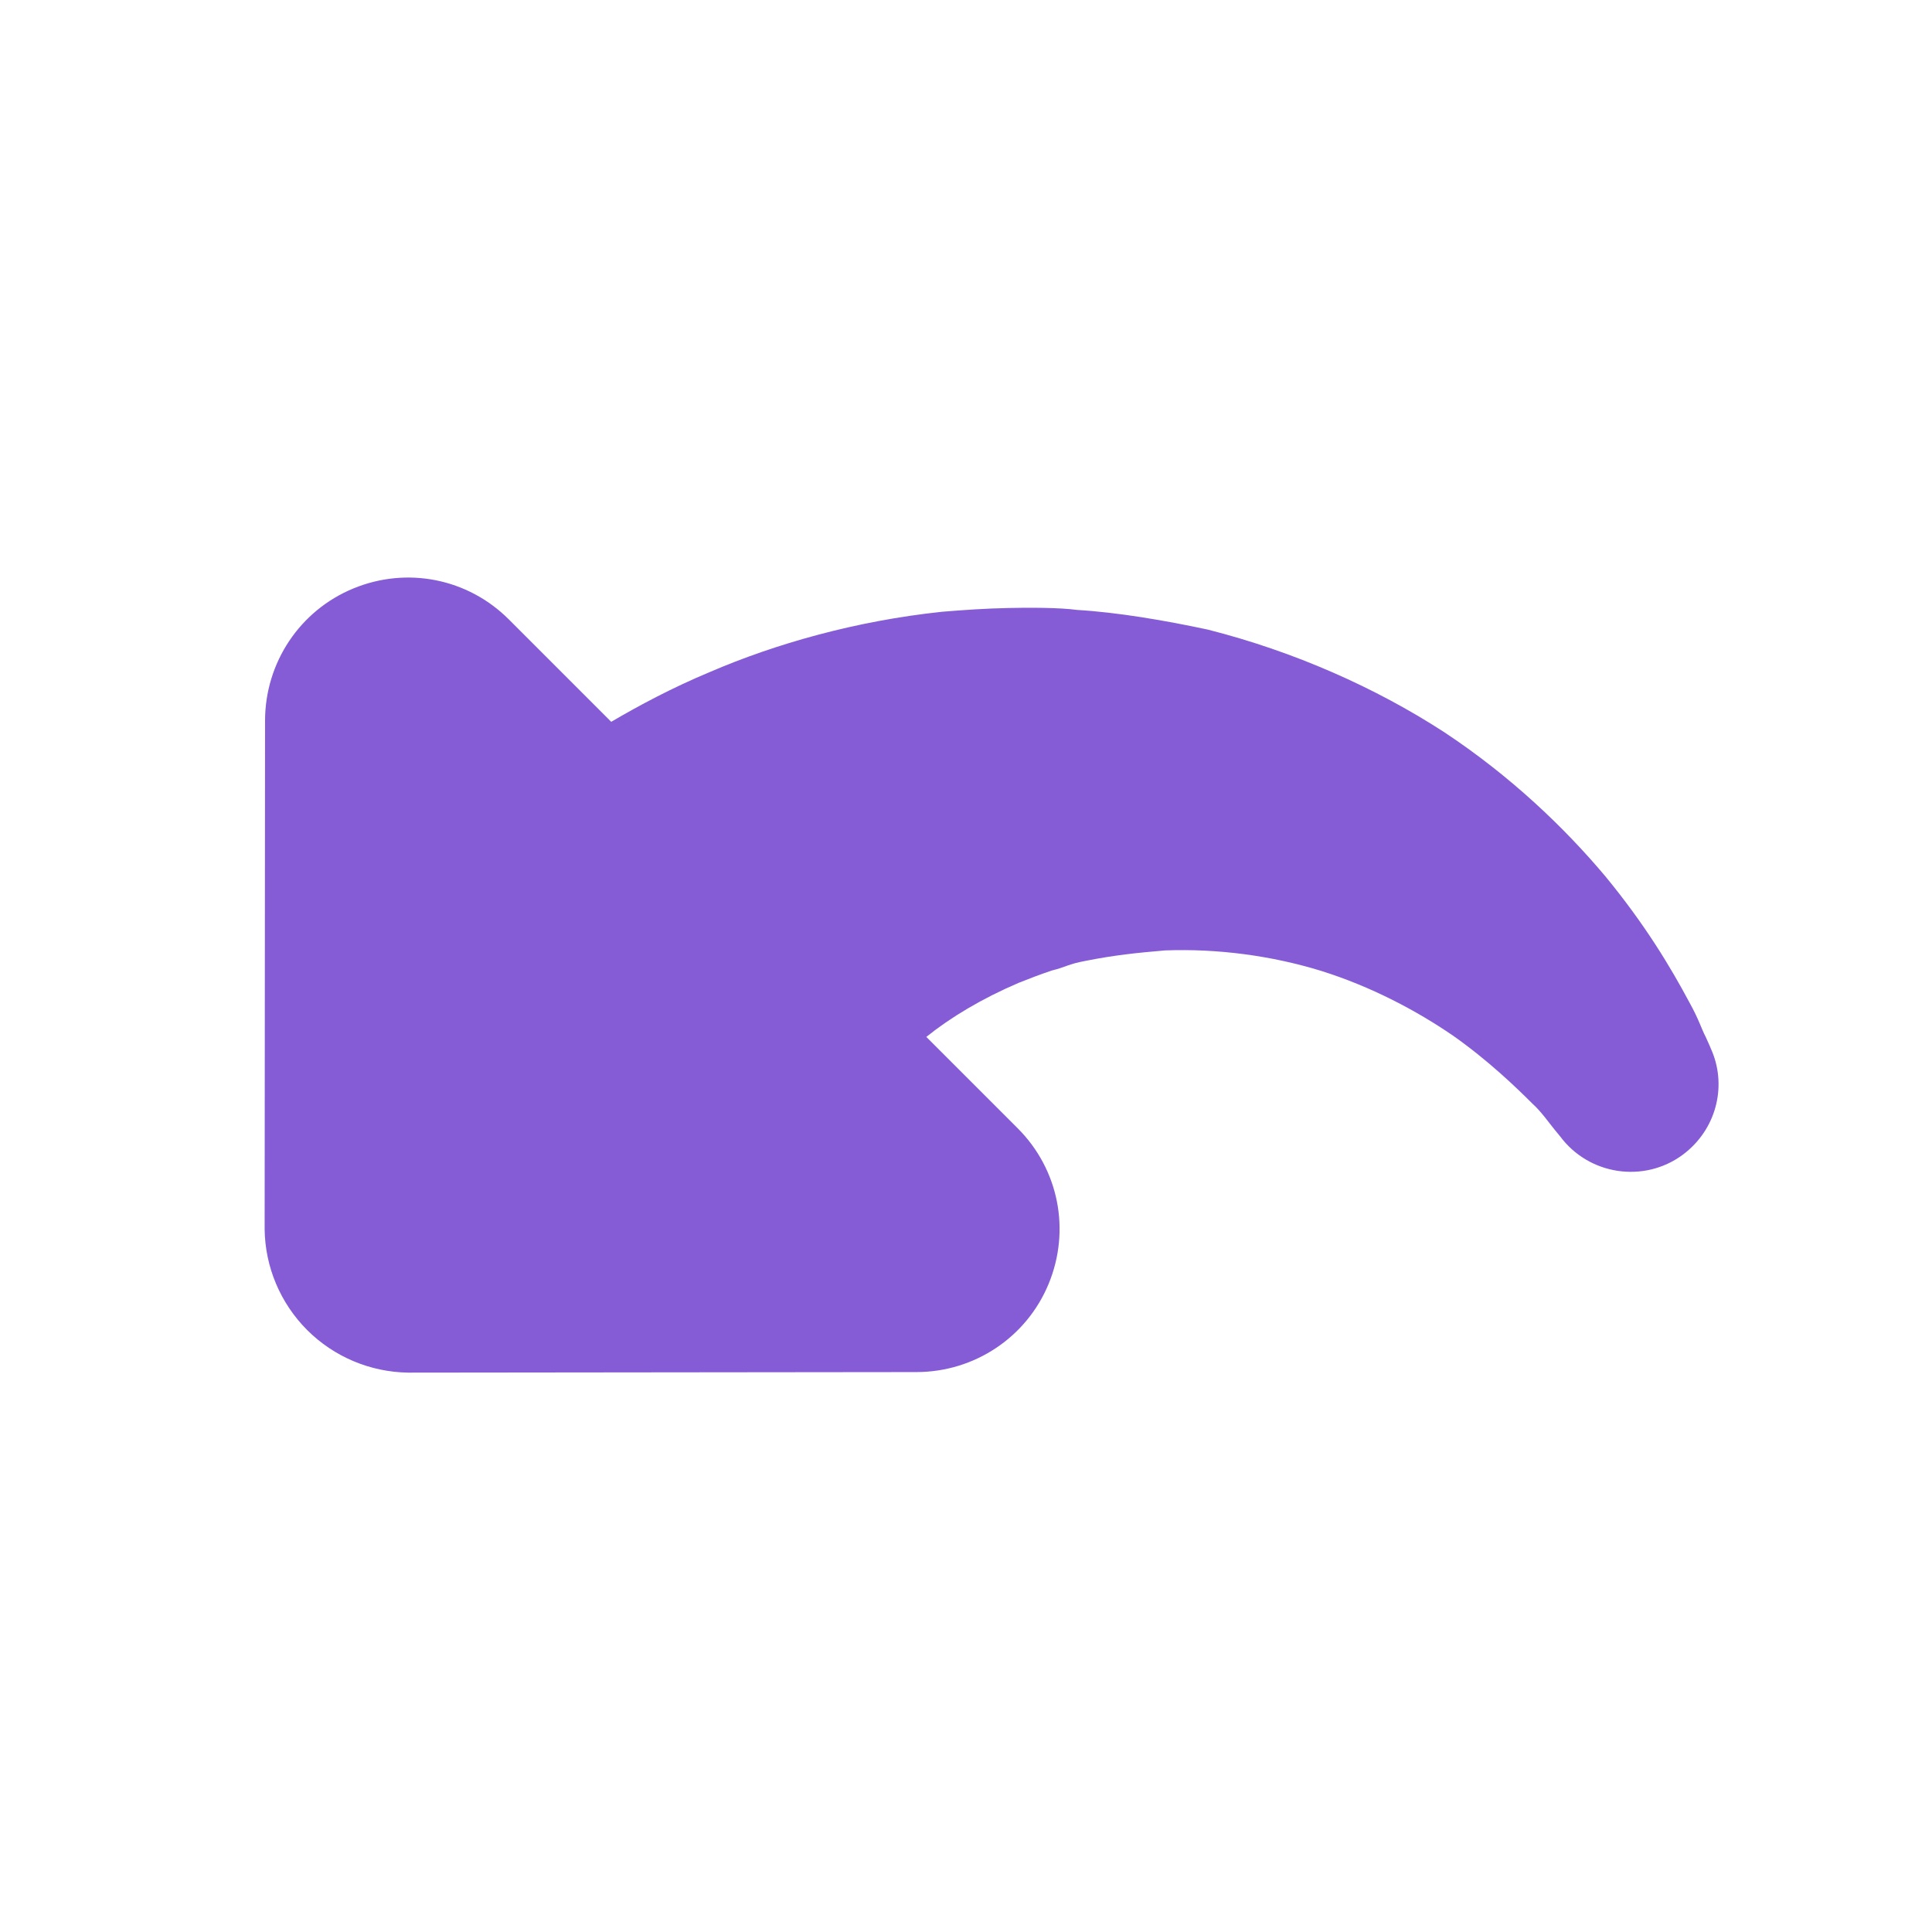
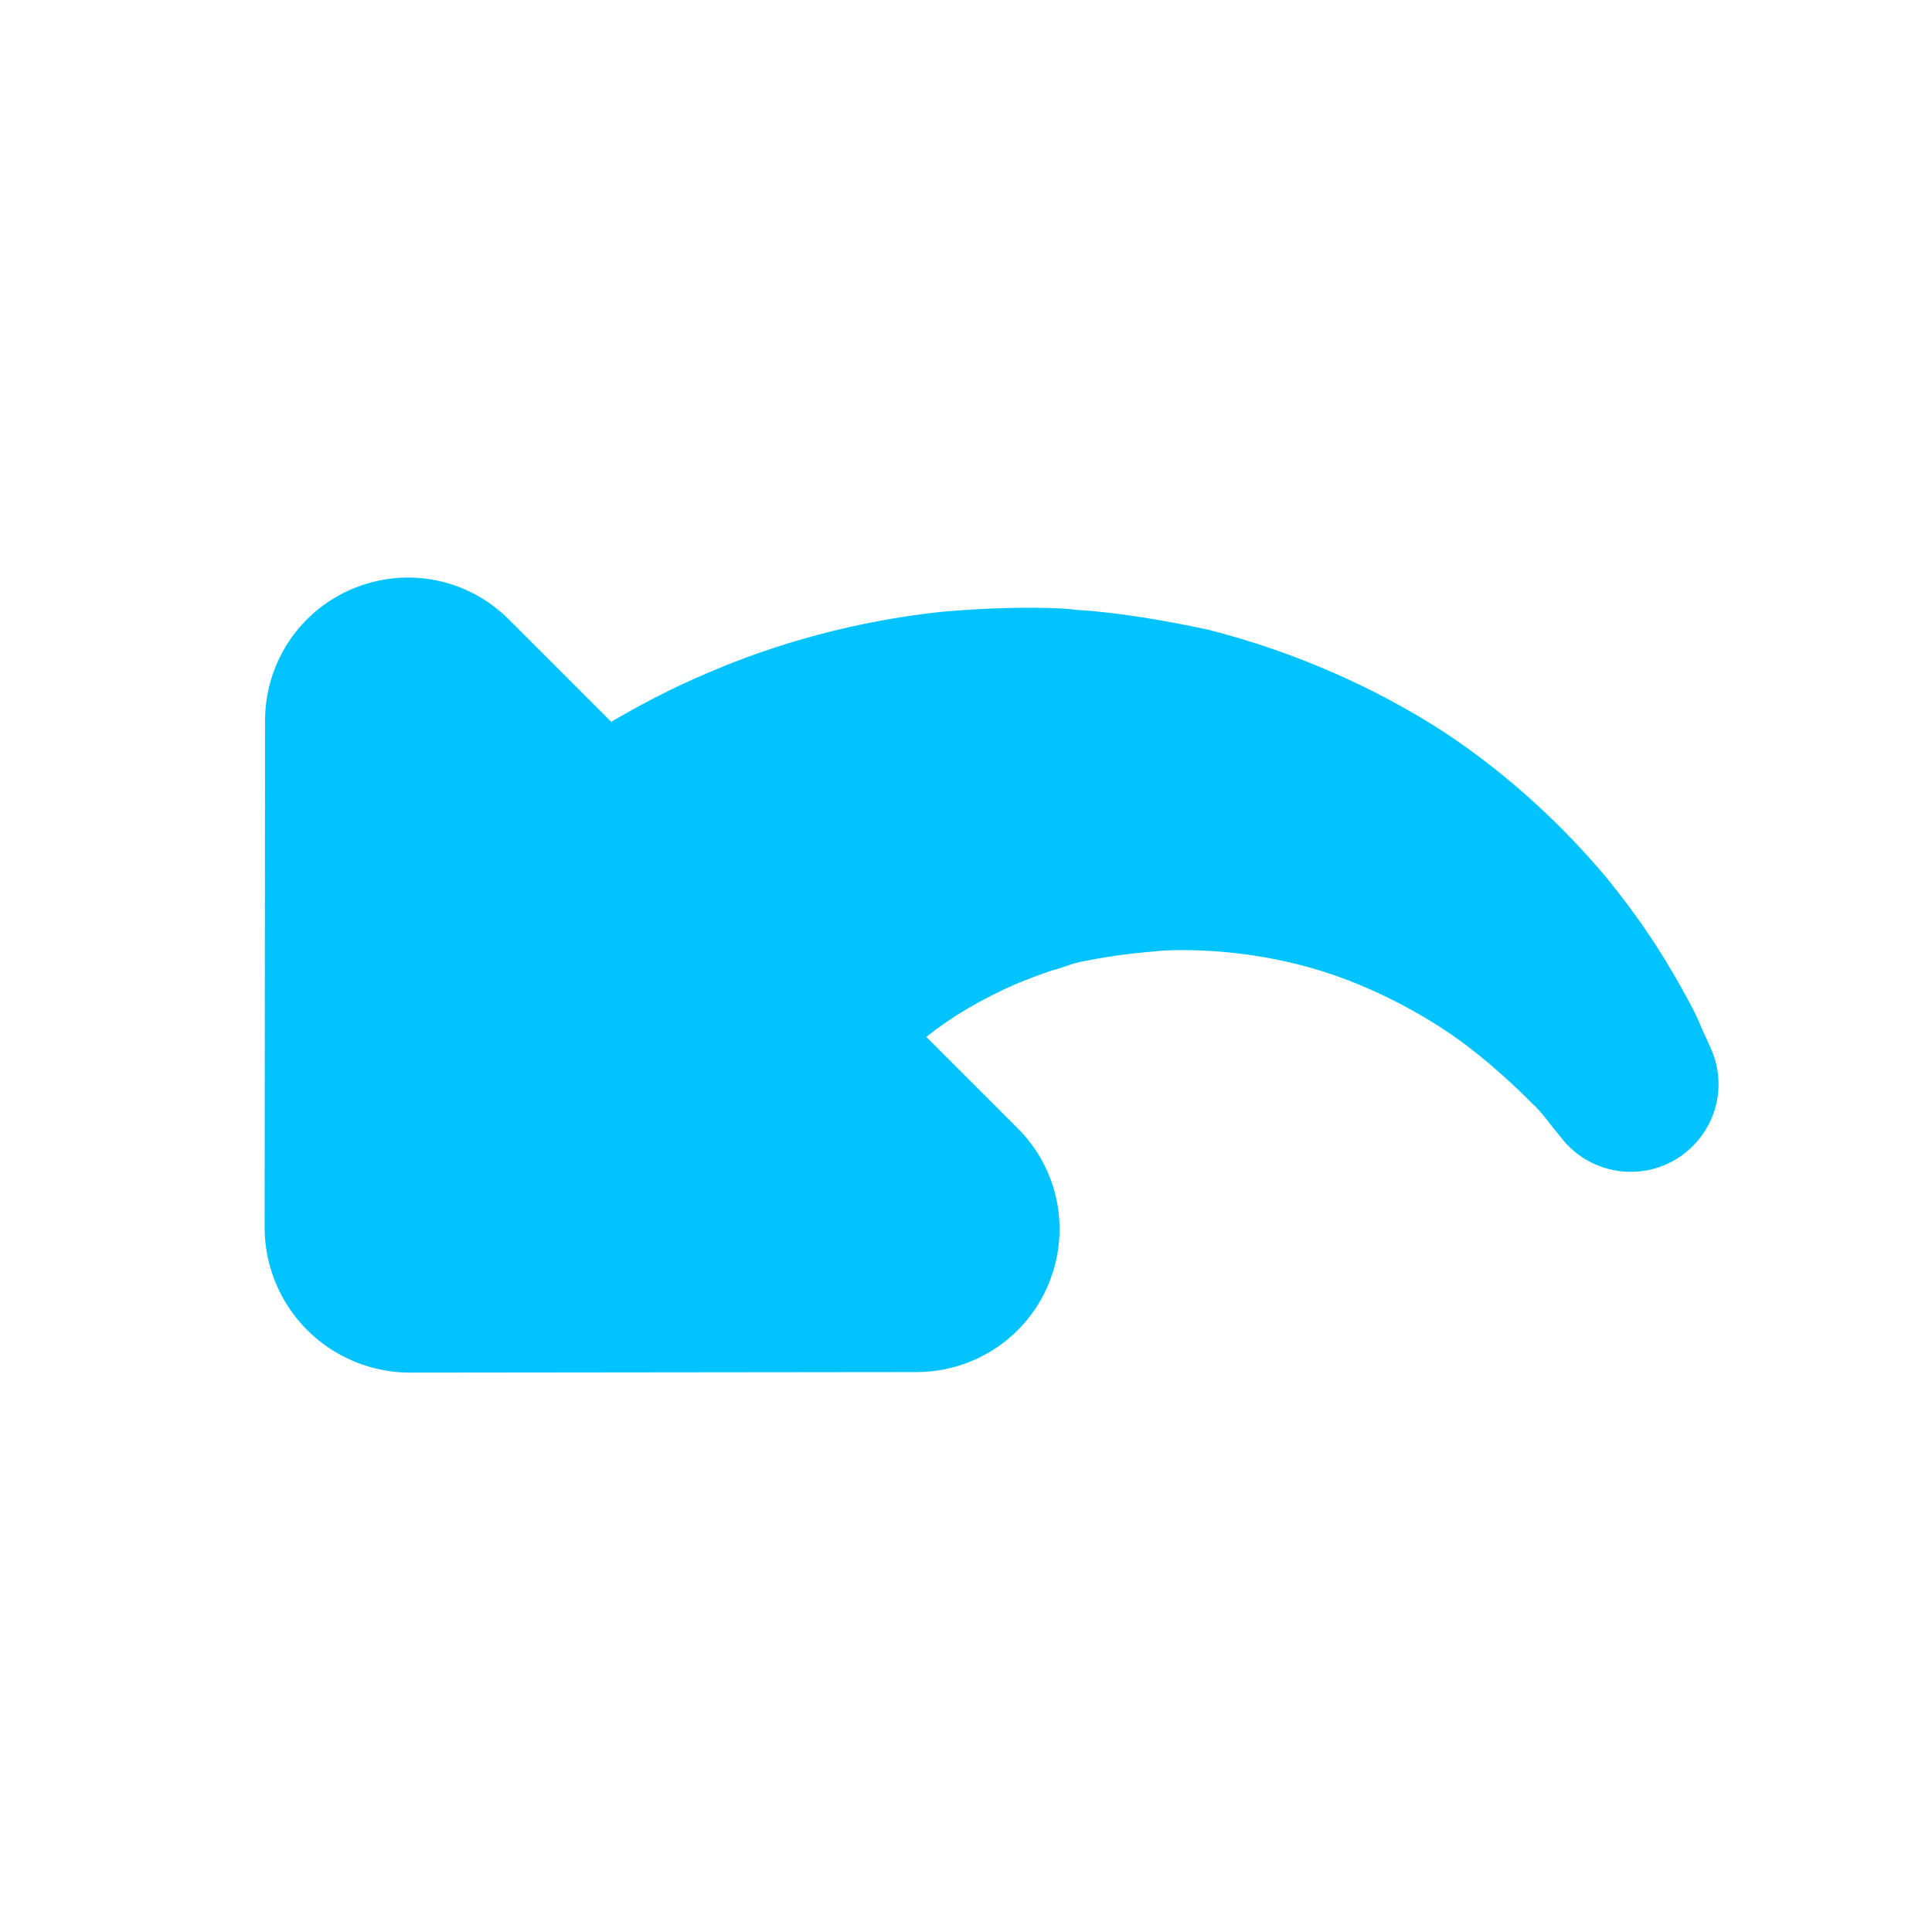
<svg xmlns="http://www.w3.org/2000/svg" width="20px" height="20px" viewBox="0 0 20 20" version="1.1">
  <defs />
  <g id="Page-1" stroke="none" stroke-width="1" fill="none" fill-rule="evenodd">
-     <g id="undo" fill="#855CD6">
+     <g id="undo" fill="#00c3ff">
      <path d="M15.558,12.77 L11.84,16.494 C11.561,16.767 11.183,16.921 10.79,16.921 C10.399,16.921 10.021,16.767 9.74,16.494 L6.024,12.77 C5.597,12.343 5.471,11.706 5.702,11.153 C5.933,10.6 6.465,10.243 7.067,10.243 L8.404,10.243 C8.369,9.921 8.278,9.557 8.124,9.172 C8.076,9.06 8.026,8.948 7.97,8.836 C7.893,8.71 7.901,8.675 7.795,8.521 C7.627,8.269 7.473,8.08 7.29,7.863 C6.92,7.464 6.472,7.121 5.996,6.869 C5.513,6.617 5.009,6.463 4.561,6.379 C4.12,6.302 3.714,6.295 3.476,6.295 C3.357,6.288 3.203,6.316 3.126,6.323 C3.042,6.33 2.993,6.337 2.993,6.337 C2.496,6.386 2.048,6.022 1.999,5.525 C1.957,5.105 2.202,4.727 2.573,4.587 C2.573,4.587 2.622,4.566 2.699,4.538 C2.79,4.51 2.874,4.461 3.07,4.405 C3.462,4.286 3.959,4.16 4.61,4.097 C5.254,4.041 6.031,4.055 6.851,4.223 C7.669,4.398 8.53,4.727 9.328,5.203 C9.706,5.448 10.112,5.735 10.427,6.015 C10.567,6.12 10.805,6.358 10.945,6.505 C11.106,6.673 11.253,6.841 11.401,7.016 C11.967,7.716 12.387,8.472 12.66,9.158 C12.821,9.55 12.933,9.921 13.017,10.243 L14.515,10.243 C15.117,10.243 15.649,10.6 15.88,11.153 C16.111,11.706 15.985,12.343 15.558,12.77" id="Fill-1" transform="translate(8.994247, 10.49425) scale(-1, 1) rotate(-45) translate(-8.994247, -10.49425) " />
    </g>
  </g>
</svg>
